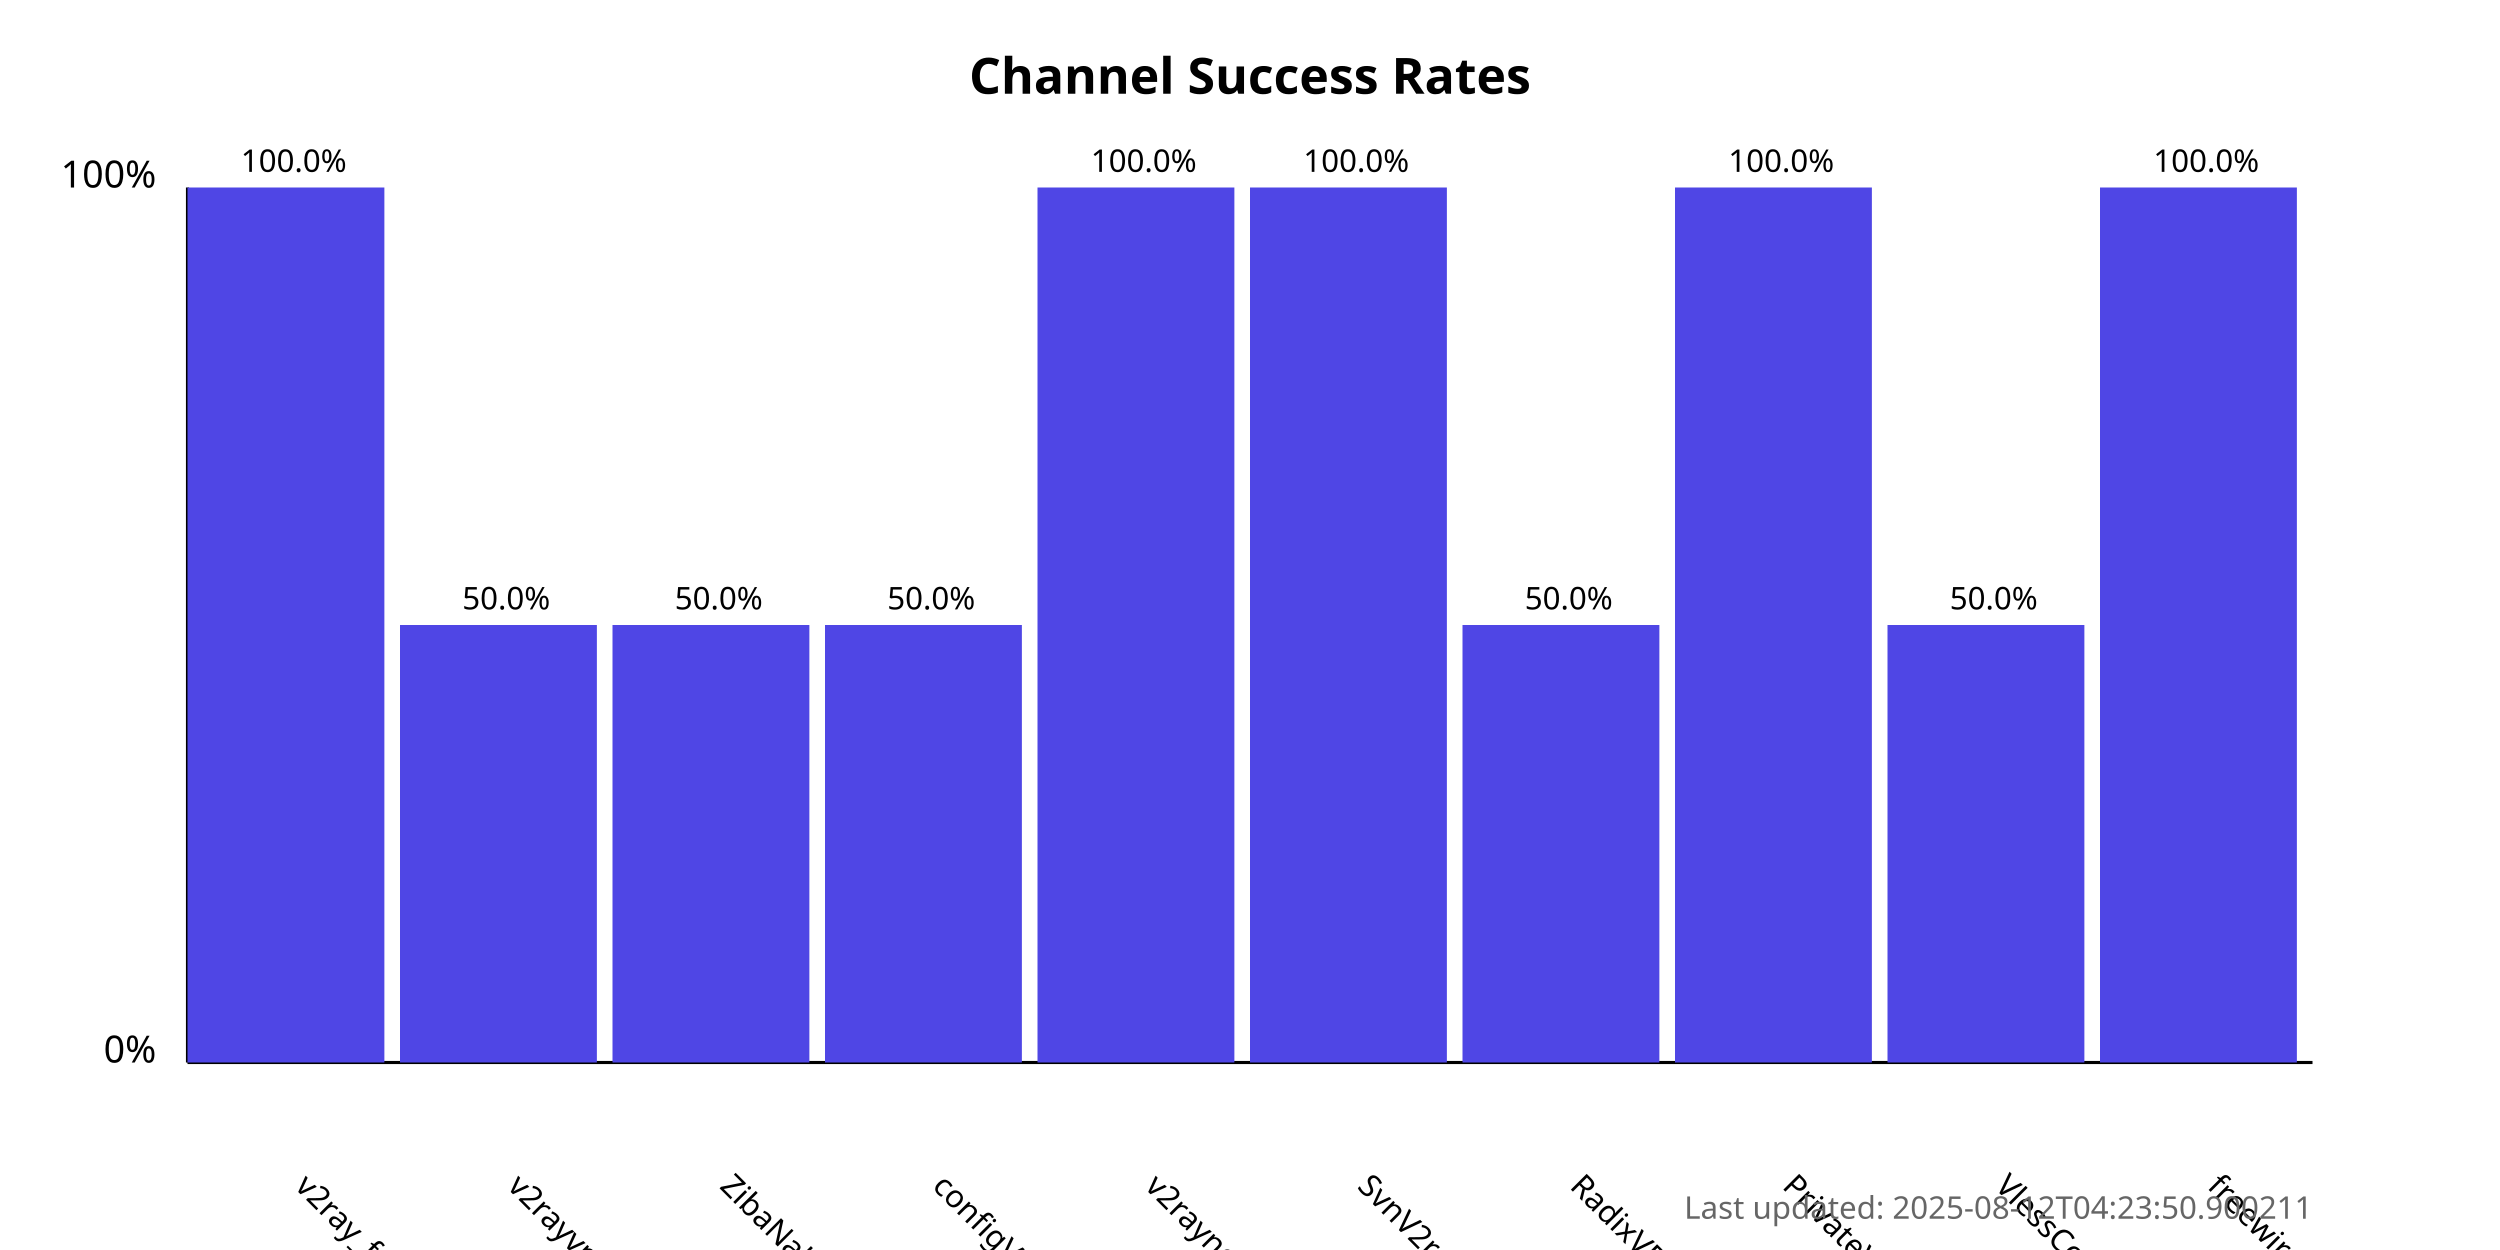
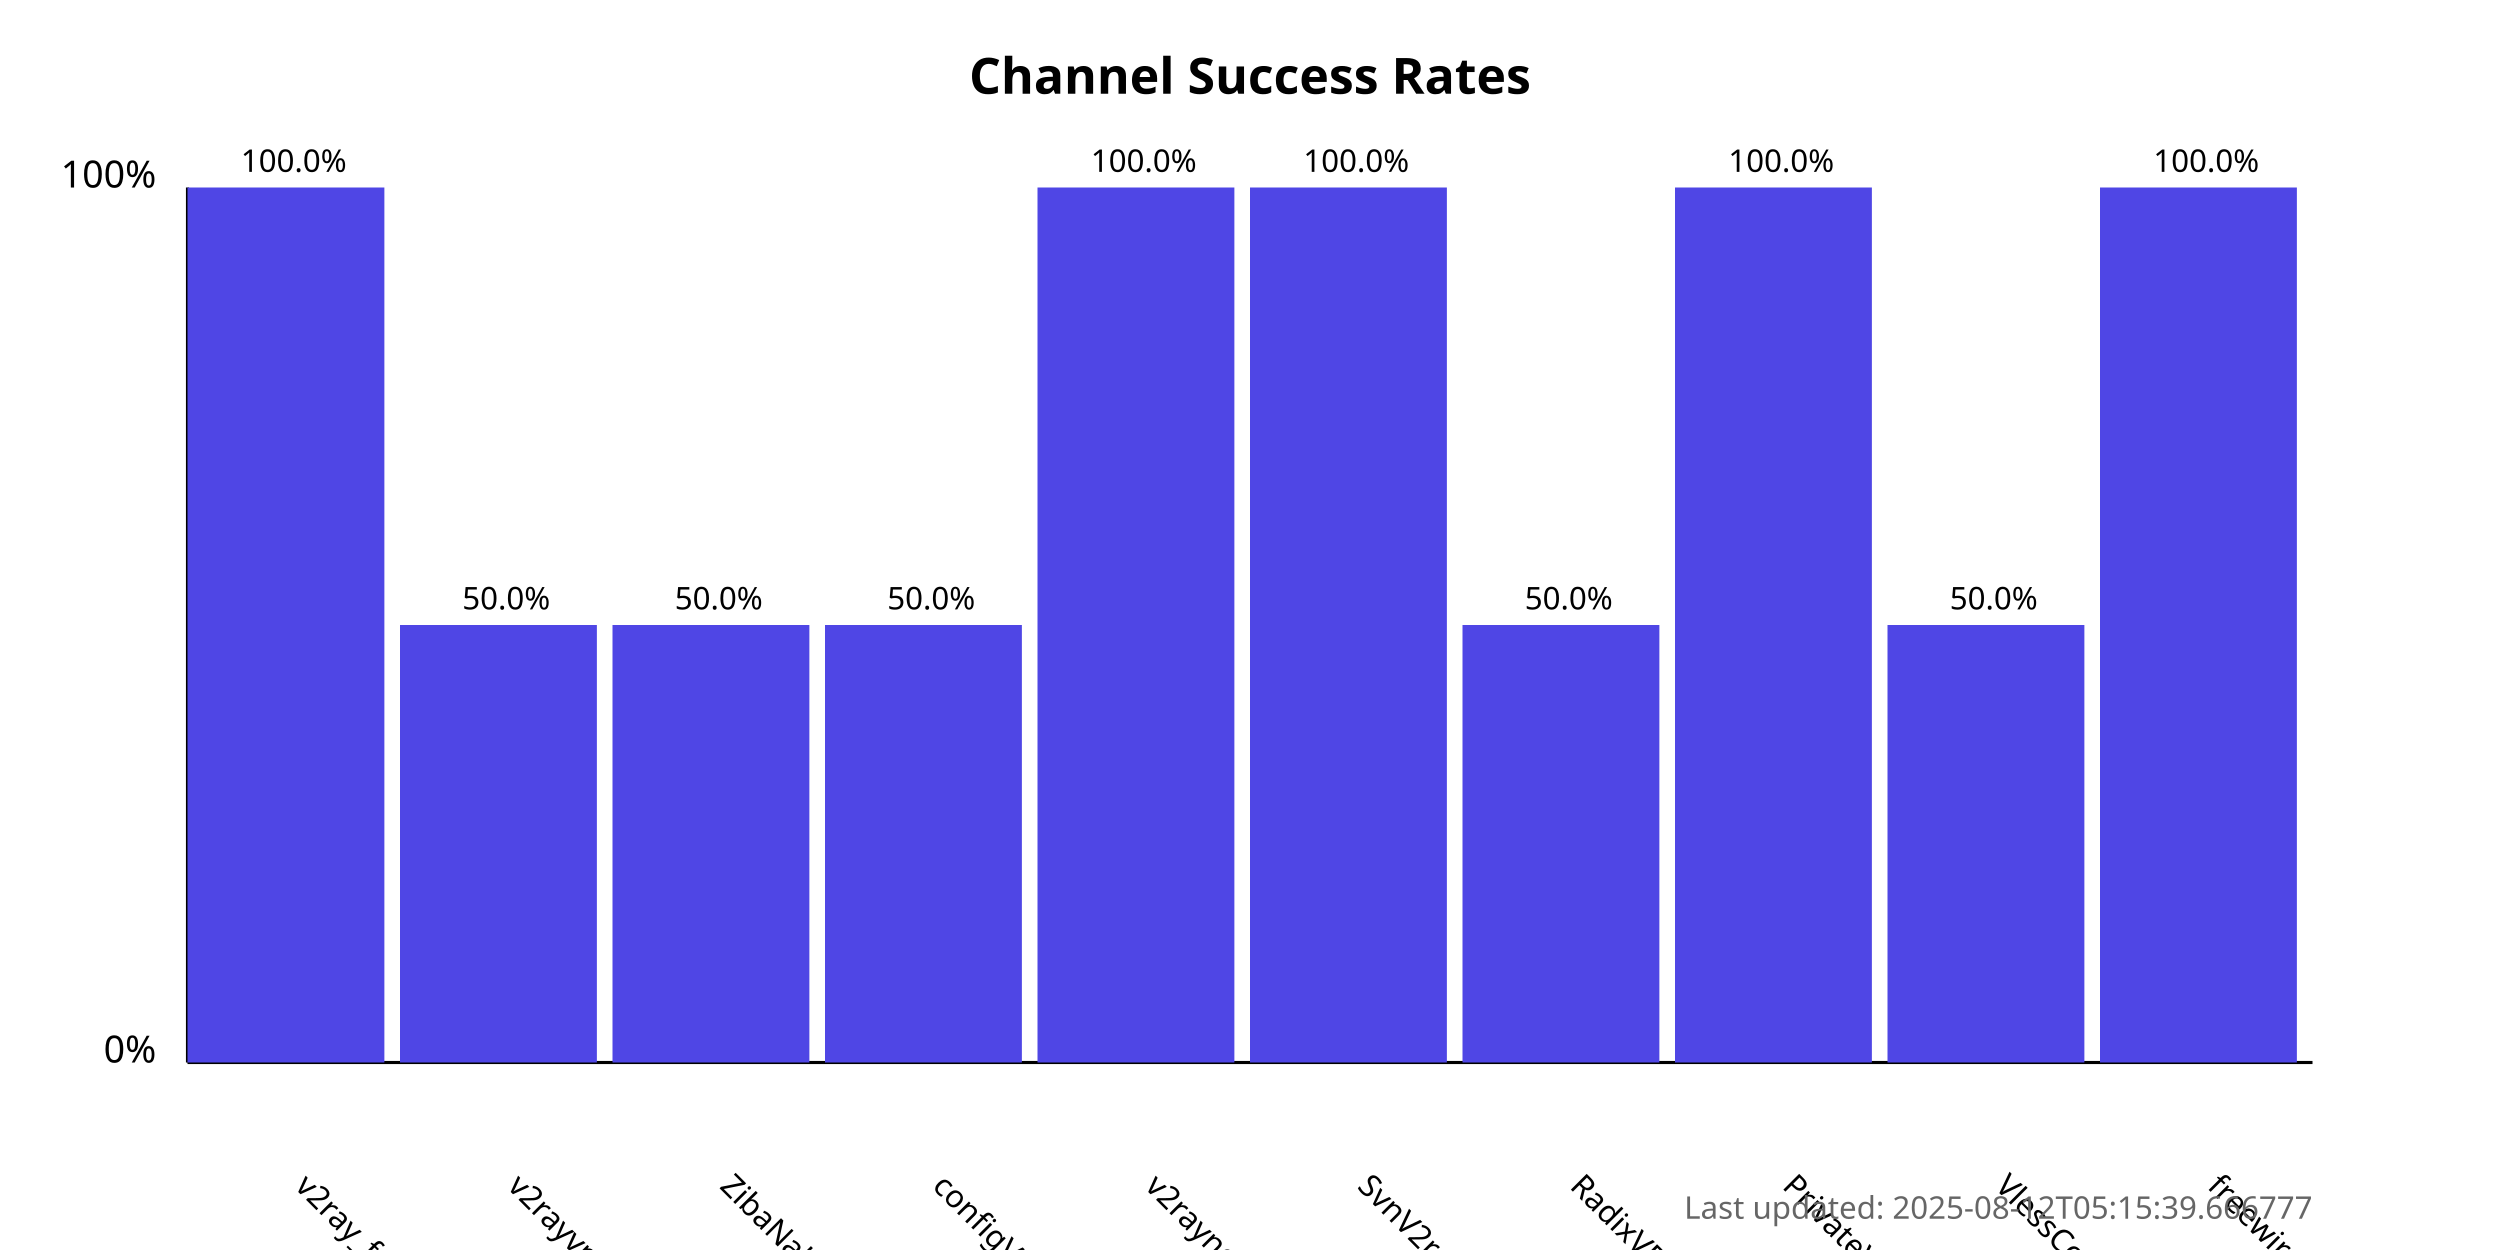
<svg xmlns="http://www.w3.org/2000/svg" width="800" height="400">
  <style>
            .chart-title { font: bold 16px sans-serif; }
            .axis-label { font: 12px sans-serif; }
            .tick-label { font: 10px sans-serif; }
            .bar { fill: #4f46e5; }
            .bar:hover { fill: #6366f1; }
            .timestamp { font: 10px sans-serif; fill: #666; }
        </style>
  <text x="400.0" y="30" text-anchor="middle" class="chart-title">
            Channel Success Rates
        </text>
  <line x1="60" y1="340" x2="60" y2="60" stroke="black" stroke-width="1" />
  <line x1="60" y1="340" x2="740" y2="340" stroke="black" stroke-width="1" />
  <text x="50" y="340" text-anchor="end" class="axis-label">0%</text>
  <text x="50" y="60" text-anchor="end" class="axis-label">100%</text>
  <g>
    <rect x="60" y="60.0" width="63.0" height="280.0" class="bar" />
    <text x="94.0" y="380" transform="rotate(45, 94.0, 380)" text-anchor="start" class="tick-label">
                v2ray_free_conf
            </text>
    <text x="94.0" y="55.0" text-anchor="middle" class="tick-label">
                100.0%
            </text>
  </g>
  <g>
    <rect x="128.0" y="200.0" width="63.0" height="140.0" class="bar" />
    <text x="162.0" y="380" transform="rotate(45, 162.0, 380)" text-anchor="start" class="tick-label">
                v2rayvpno
            </text>
    <text x="162.0" y="195.0" text-anchor="middle" class="tick-label">
                50.0%
            </text>
  </g>
  <g>
    <rect x="196.0" y="200.0" width="63.0" height="140.0" class="bar" />
    <text x="230.0" y="380" transform="rotate(45, 230.0, 380)" text-anchor="start" class="tick-label">
                ZibaNabz
            </text>
    <text x="230.0" y="195.0" text-anchor="middle" class="tick-label">
                50.0%
            </text>
  </g>
  <g>
    <rect x="264.0" y="200.0" width="63.0" height="140.0" class="bar" />
    <text x="298.0" y="380" transform="rotate(45, 298.0, 380)" text-anchor="start" class="tick-label">
                configV2rayForFree
            </text>
    <text x="298.0" y="195.0" text-anchor="middle" class="tick-label">
                50.0%
            </text>
  </g>
  <g>
    <rect x="332.0" y="60.0" width="63.0" height="280.0" class="bar" />
    <text x="366.0" y="380" transform="rotate(45, 366.0, 380)" text-anchor="start" class="tick-label">
                v2rayngvpn
            </text>
    <text x="366.0" y="55.0" text-anchor="middle" class="tick-label">
                100.0%
            </text>
  </g>
  <g>
    <rect x="400.0" y="60.0" width="63.0" height="280.0" class="bar" />
    <text x="434.0" y="380" transform="rotate(45, 434.0, 380)" text-anchor="start" class="tick-label">
                SvnV2ray
            </text>
    <text x="434.0" y="55.0" text-anchor="middle" class="tick-label">
                100.0%
            </text>
  </g>
  <g>
    <rect x="468.0" y="200.0" width="63.0" height="140.0" class="bar" />
    <text x="502.0" y="380" transform="rotate(45, 502.0, 380)" text-anchor="start" class="tick-label">
                RadixVPN
            </text>
    <text x="502.0" y="195.0" text-anchor="middle" class="tick-label">
                50.0%
            </text>
  </g>
  <g>
    <rect x="536.0" y="60.0" width="63.0" height="280.0" class="bar" />
    <text x="570.0" y="380" transform="rotate(45, 570.0, 380)" text-anchor="start" class="tick-label">
                PrivateVPNs
            </text>
    <text x="570.0" y="55.0" text-anchor="middle" class="tick-label">
                100.0%
            </text>
  </g>
  <g>
    <rect x="604.0" y="200.0" width="63.0" height="140.0" class="bar" />
    <text x="638.0" y="380" transform="rotate(45, 638.0, 380)" text-anchor="start" class="tick-label">
                VlessConfig
            </text>
    <text x="638.0" y="195.0" text-anchor="middle" class="tick-label">
                50.0%
            </text>
  </g>
  <g>
    <rect x="672.0" y="60.0" width="63.0" height="280.0" class="bar" />
    <text x="706.0" y="380" transform="rotate(45, 706.0, 380)" text-anchor="start" class="tick-label">
                freewireguard
            </text>
    <text x="706.0" y="55.0" text-anchor="middle" class="tick-label">
                100.0%
            </text>
  </g>
  <text x="740" y="390" text-anchor="end" class="timestamp">
-             Last updated: 2025-08-12T04:23:50.900211
+             Last updated: 2025-08-12T05:15:39.666777
        </text>
</svg>
